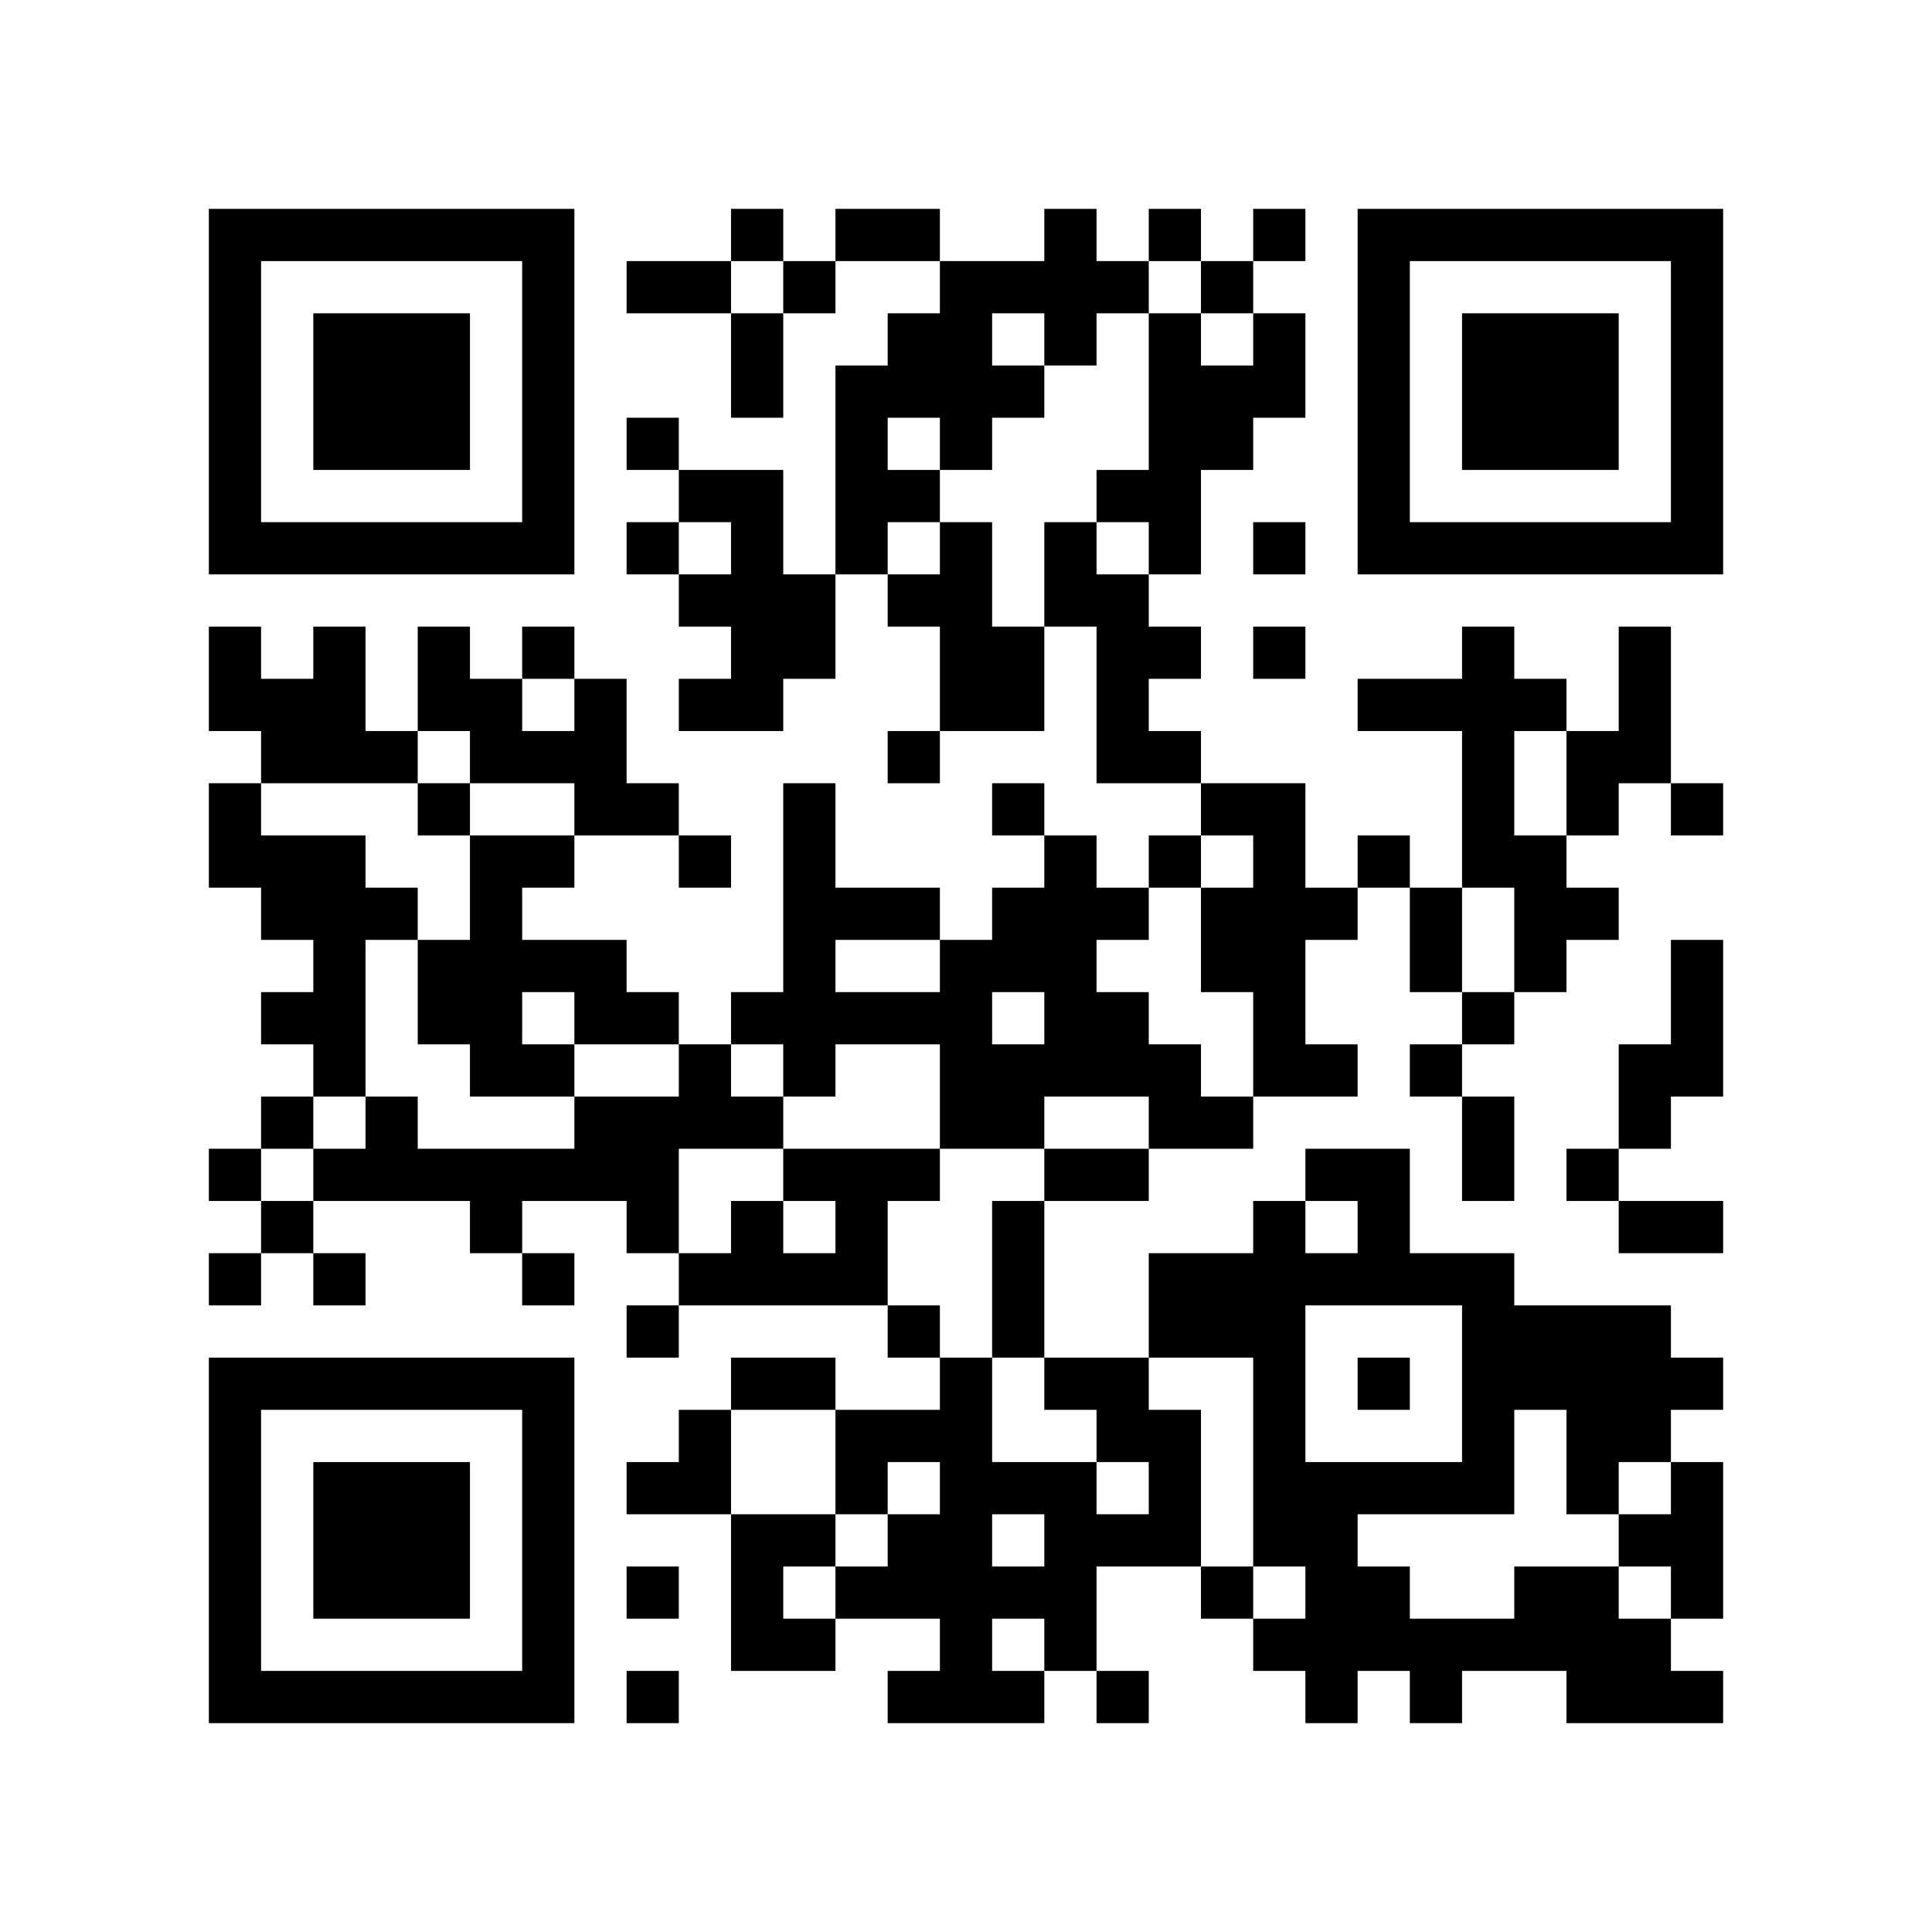
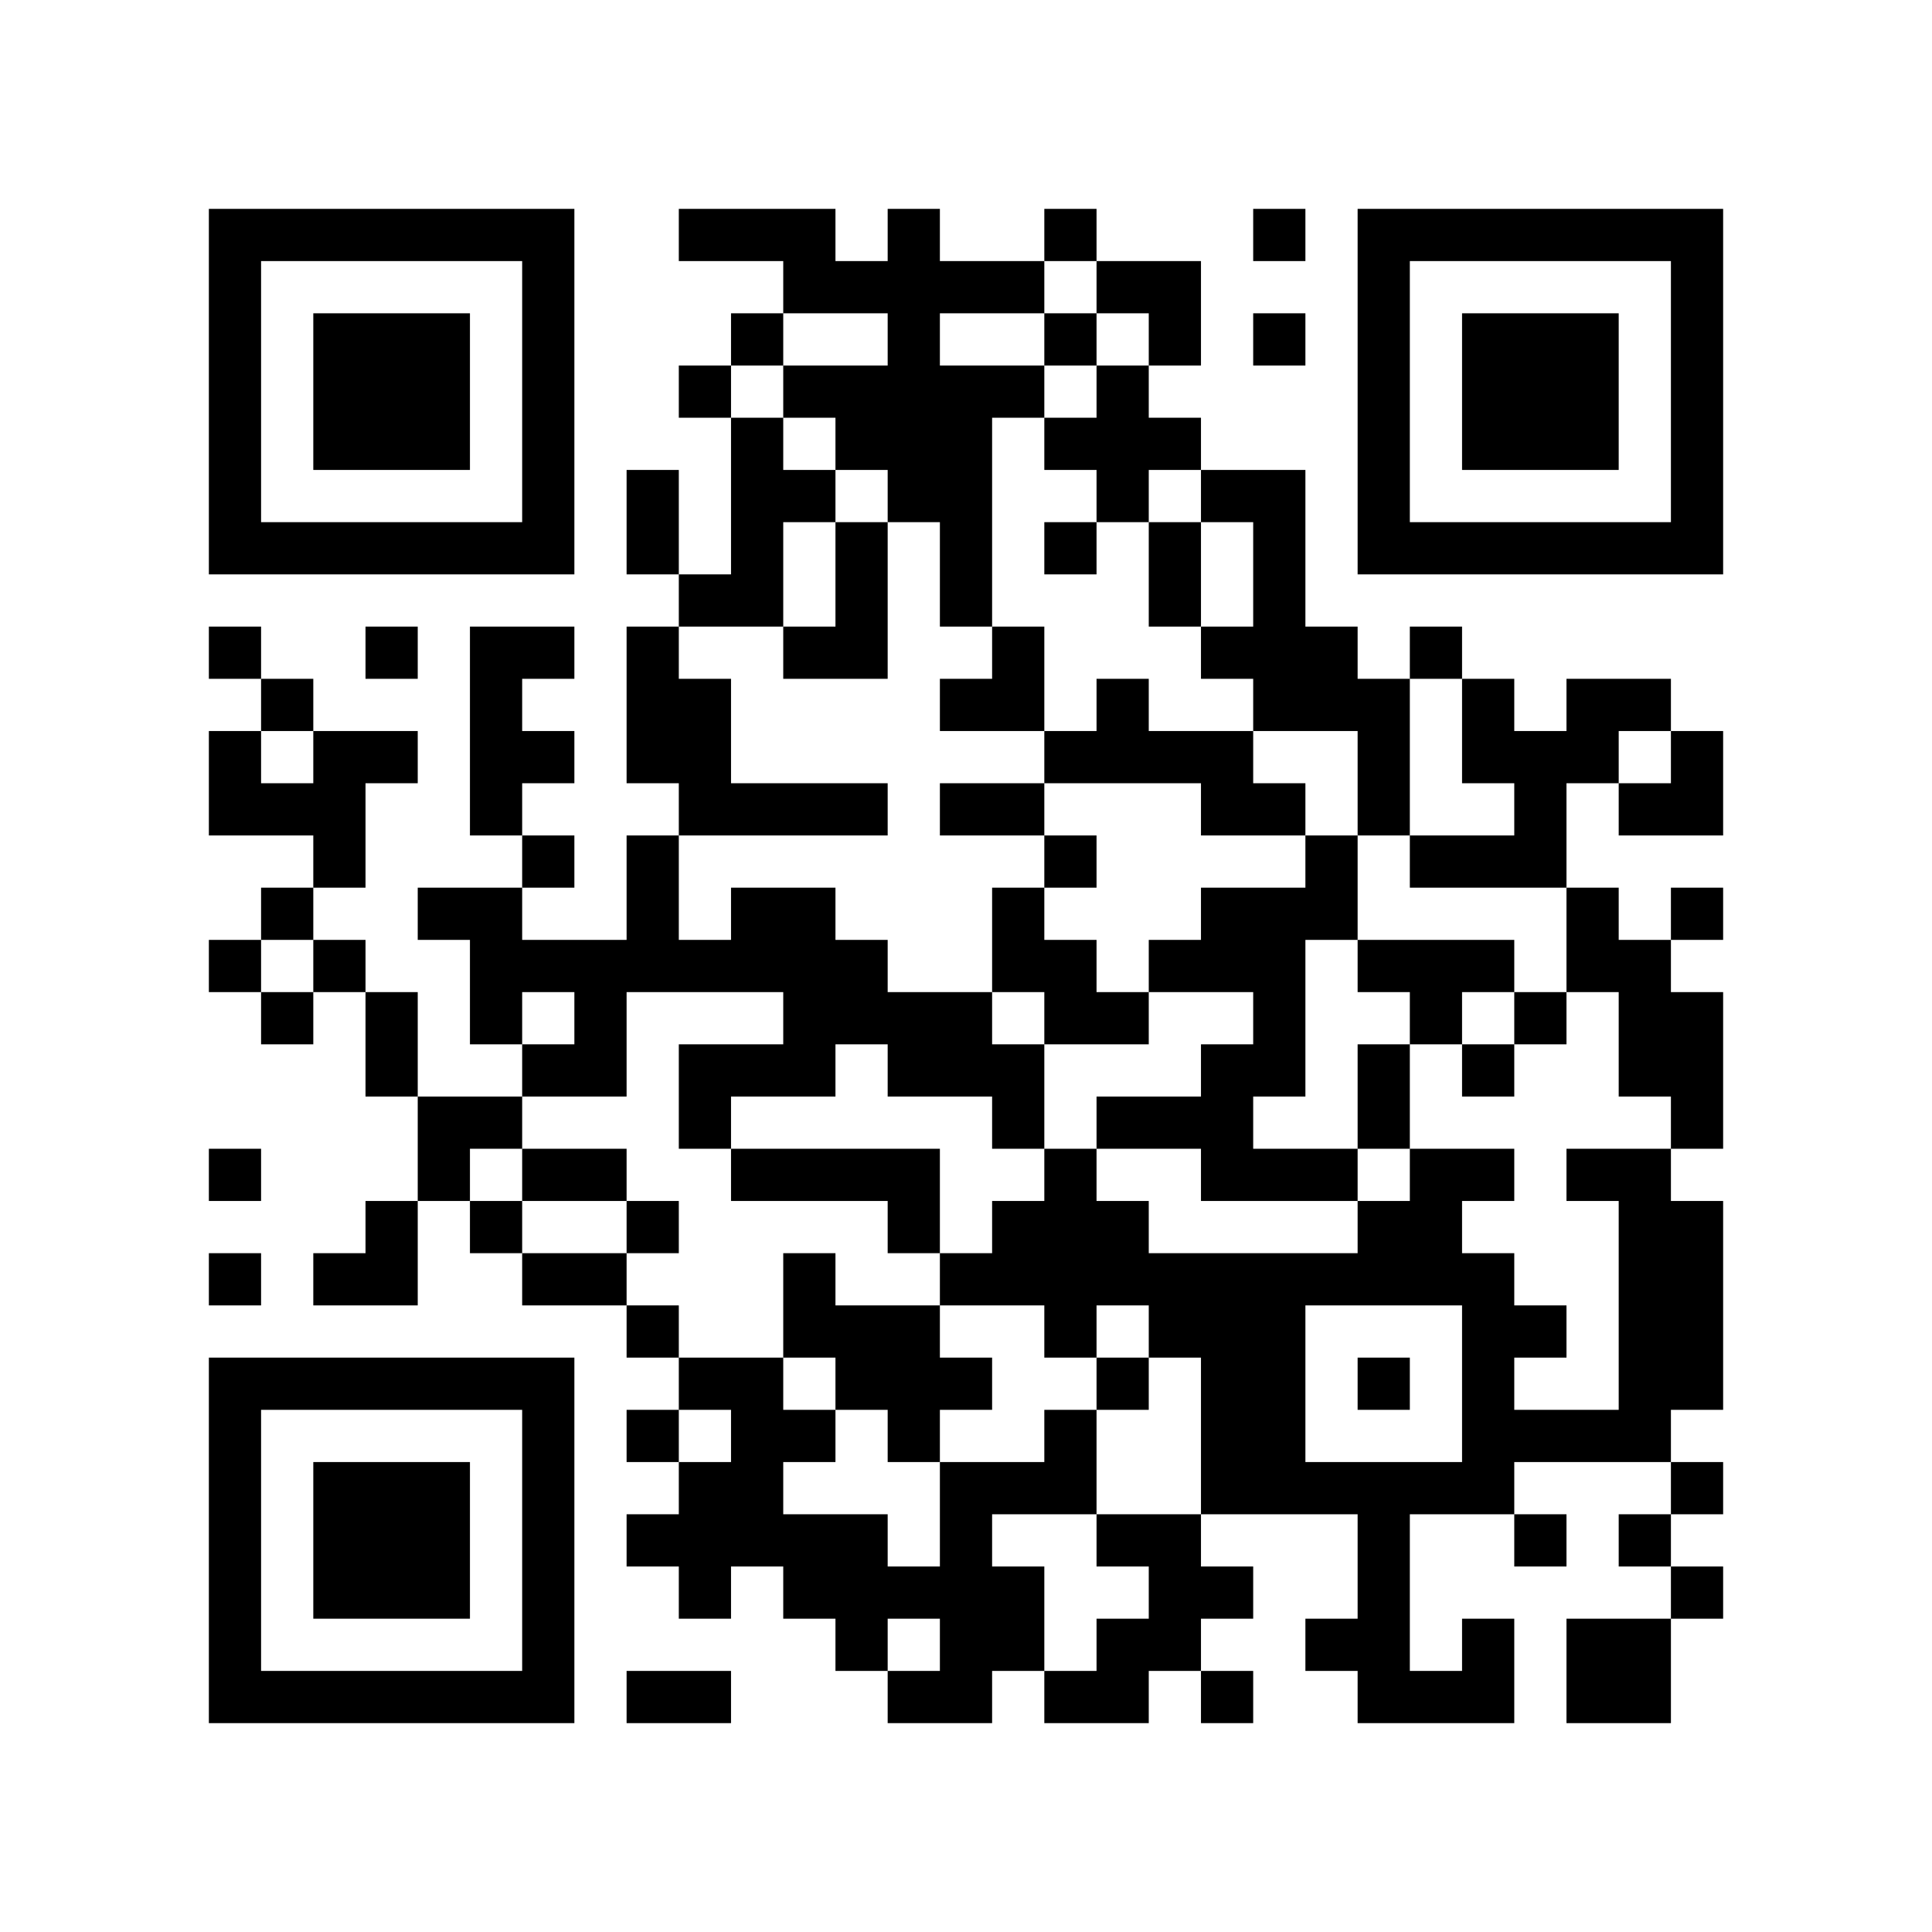
<svg xmlns="http://www.w3.org/2000/svg" width="37mm" height="37mm" version="1.1" viewBox="0 0 37 37">
  <rect fill="white" x="0" y="0" width="100%" height="100%" />
-   <path style="fill:#000000;fill-opacity:1;fill-rule:nonzero;stroke:none" d="M 24 29 L 24 30 L 25 30 L 25 29 z M 10 32 L 10 33 L 11 33 L 11 32 z M 25 32 L 25 33 L 26 33 L 26 32 z M 23 8 L 23 9 L 24 9 L 24 8 z M 26 23 L 26 24 L 27 24 L 27 23 z M 14 11 L 14 12 L 15 12 L 15 11 z M 15 26 L 15 27 L 16 27 L 16 26 z M 18 5 L 18 6 L 19 6 L 19 5 z M 5 32 L 5 33 L 6 33 L 6 32 z M 7 6 L 7 7 L 8 7 L 8 6 z M 20 4 L 20 5 L 21 5 L 21 4 z M 10 27 L 10 28 L 11 28 L 11 27 z M 23 17 L 23 18 L 24 18 L 24 17 z M 21 17 L 21 18 L 22 18 L 22 17 z M 24 18 L 24 19 L 25 19 L 25 18 z M 22 14 L 22 15 L 23 15 L 23 14 z M 26 16 L 26 17 L 27 17 L 27 16 z M 13 13 L 13 14 L 14 14 L 14 13 z M 27 13 L 27 14 L 28 14 L 28 13 z M 12 22 L 12 23 L 13 23 L 13 22 z M 15 19 L 15 20 L 16 20 L 16 19 z M 28 25 L 28 26 L 29 26 L 29 25 z M 18 12 L 18 13 L 19 13 L 19 12 z M 19 17 L 19 18 L 20 18 L 20 17 z M 17 17 L 17 18 L 18 18 L 18 17 z M 6 22 L 6 23 L 7 23 L 7 22 z M 30 27 L 30 28 L 31 28 L 31 27 z M 31 10 L 31 11 L 32 11 L 32 10 z M 5 19 L 5 20 L 6 20 L 6 19 z M 32 5 L 32 6 L 33 6 L 33 5 z M 6 16 L 6 17 L 7 17 L 7 16 z M 7 21 L 7 22 L 8 22 L 8 21 z M 20 11 L 20 12 L 21 12 L 21 11 z M 10 18 L 10 19 L 11 19 L 11 18 z M 11 19 L 11 20 L 12 20 L 12 19 z M 24 25 L 24 26 L 25 26 L 25 25 z M 22 9 L 22 10 L 23 10 L 23 9 z M 27 10 L 27 11 L 28 11 L 28 10 z M 14 13 L 14 14 L 15 14 L 15 13 z M 13 24 L 13 25 L 14 25 L 14 24 z M 14 23 L 14 24 L 15 24 L 15 23 z M 4 9 L 4 10 L 5 10 L 5 9 z M 28 6 L 28 7 L 29 7 L 29 6 z M 5 4 L 5 5 L 6 5 L 6 4 z M 29 7 L 29 8 L 30 8 L 30 7 z M 8 15 L 8 16 L 9 16 L 9 15 z M 32 28 L 32 29 L 33 29 L 33 28 z M 9 14 L 9 15 L 10 15 L 10 14 z M 7 26 L 7 27 L 8 27 L 8 26 z M 10 5 L 10 6 L 11 6 L 11 5 z M 10 31 L 10 32 L 11 32 L 11 31 z M 23 5 L 23 6 L 24 6 L 24 5 z M 18 30 L 18 31 L 19 31 L 19 30 z M 14 30 L 14 31 L 15 31 L 15 30 z M 19 23 L 19 24 L 20 24 L 20 23 z M 4 32 L 4 33 L 5 33 L 5 32 z M 28 13 L 28 14 L 29 14 L 29 13 z M 16 24 L 16 25 L 17 25 L 17 24 z M 29 8 L 29 9 L 30 9 L 30 8 z M 17 29 L 17 30 L 18 30 L 18 29 z M 30 7 L 30 8 L 31 8 L 31 7 z M 31 14 L 31 15 L 32 15 L 32 14 z M 8 28 L 8 29 L 9 29 L 9 28 z M 24 31 L 24 32 L 25 32 L 25 31 z M 10 22 L 10 23 L 11 23 L 11 22 z M 25 30 L 25 31 L 26 31 L 26 30 z M 21 14 L 21 15 L 22 15 L 22 14 z M 22 21 L 22 22 L 23 22 L 23 21 z M 27 24 L 27 25 L 28 25 L 28 24 z M 14 9 L 14 10 L 15 10 L 15 9 z M 19 28 L 19 29 L 20 29 L 20 28 z M 15 12 L 15 13 L 16 13 L 16 12 z M 18 11 L 18 12 L 19 12 L 19 11 z M 16 23 L 16 24 L 17 24 L 17 23 z M 29 17 L 29 18 L 30 18 L 30 17 z M 17 22 L 17 23 L 18 23 L 18 22 z M 6 29 L 6 30 L 7 30 L 7 29 z M 30 14 L 30 15 L 31 15 L 31 14 z M 4 13 L 4 14 L 5 14 L 5 13 z M 7 8 L 7 9 L 8 9 L 8 8 z M 32 8 L 32 9 L 33 9 L 33 8 z M 9 10 L 9 11 L 10 11 L 10 10 z M 20 6 L 20 7 L 21 7 L 21 6 z M 24 12 L 24 13 L 25 13 L 25 12 z M 22 12 L 22 13 L 23 13 L 23 12 z M 20 28 L 20 29 L 21 29 L 21 28 z M 25 17 L 25 18 L 26 18 L 26 17 z M 26 6 L 26 7 L 27 7 L 27 6 z M 15 5 L 15 6 L 16 6 L 16 5 z M 13 21 L 13 22 L 14 22 L 14 21 z M 28 27 L 28 28 L 29 28 L 29 27 z M 18 18 L 18 19 L 19 19 L 19 18 z M 14 26 L 14 27 L 15 27 L 15 26 z M 29 26 L 29 27 L 30 27 L 30 26 z M 6 20 L 6 21 L 7 21 L 7 20 z M 30 25 L 30 26 L 31 26 L 31 25 z M 4 4 L 4 5 L 5 5 L 5 4 z M 7 17 L 7 18 L 8 18 L 8 17 z M 5 17 L 5 18 L 6 18 L 6 17 z M 8 18 L 8 19 L 9 19 L 9 18 z M 32 7 L 32 8 L 33 8 L 33 7 z M 6 14 L 6 15 L 7 15 L 7 14 z M 9 19 L 9 20 L 10 20 L 10 19 z M 10 16 L 10 17 L 11 17 L 11 16 z M 23 24 L 23 25 L 24 25 L 24 24 z M 11 13 L 11 14 L 12 14 L 12 13 z M 24 27 L 24 28 L 25 28 L 25 27 z M 22 7 L 22 8 L 23 8 L 23 7 z M 26 9 L 26 10 L 27 10 L 27 9 z M 27 4 L 27 5 L 28 5 L 28 4 z M 18 21 L 18 22 L 19 22 L 19 21 z M 14 21 L 14 22 L 15 22 L 15 21 z M 19 24 L 19 25 L 20 25 L 20 24 z M 30 32 L 30 33 L 31 33 L 31 32 z M 28 8 L 28 9 L 29 9 L 29 8 z M 31 21 L 31 22 L 32 22 L 32 21 z M 5 10 L 5 11 L 6 11 L 6 10 z M 32 30 L 32 31 L 33 31 L 33 30 z M 30 10 L 30 11 L 31 11 L 31 10 z M 7 28 L 7 29 L 8 29 L 8 28 z M 9 22 L 9 23 L 10 23 L 10 22 z M 20 26 L 20 27 L 21 27 L 21 26 z M 10 29 L 10 30 L 11 30 L 11 29 z M 23 7 L 23 8 L 24 8 L 24 7 z M 21 27 L 21 28 L 22 28 L 22 27 z M 22 24 L 22 25 L 23 25 L 23 24 z M 18 28 L 18 29 L 19 29 L 19 28 z M 28 15 L 28 16 L 29 16 L 29 15 z M 18 6 L 18 7 L 19 7 L 19 6 z M 31 26 L 31 27 L 32 27 L 32 26 z M 17 27 L 17 28 L 18 28 L 18 27 z M 6 32 L 6 33 L 7 33 L 7 32 z M 8 30 L 8 31 L 9 31 L 9 30 z M 32 19 L 32 20 L 33 20 L 33 19 z M 20 17 L 20 18 L 21 18 L 21 17 z M 10 20 L 10 21 L 11 21 L 11 20 z M 25 28 L 25 29 L 26 29 L 26 28 z M 21 12 L 21 13 L 22 13 L 22 12 z M 24 7 L 24 8 L 25 8 L 25 7 z M 26 13 L 26 14 L 27 14 L 27 13 z M 14 7 L 14 8 L 15 8 L 15 7 z M 19 30 L 19 31 L 20 31 L 20 30 z M 28 22 L 28 23 L 29 23 L 29 22 z M 16 17 L 16 18 L 17 18 L 17 17 z M 4 15 L 4 16 L 5 16 L 5 15 z M 7 10 L 7 11 L 8 11 L 8 10 z M 5 14 L 5 15 L 6 15 L 6 14 z M 32 10 L 32 11 L 33 11 L 33 10 z M 23 21 L 23 22 L 24 22 L 24 21 z M 21 5 L 21 6 L 22 6 L 22 5 z M 11 22 L 11 23 L 12 23 L 12 22 z M 22 10 L 22 11 L 23 11 L 23 10 z M 20 30 L 20 31 L 21 31 L 21 30 z M 26 4 L 26 5 L 27 5 L 27 4 z M 13 27 L 13 28 L 14 28 L 14 27 z M 16 8 L 16 9 L 17 9 L 17 8 z M 14 24 L 14 25 L 15 25 L 15 24 z M 19 13 L 19 14 L 20 14 L 20 13 z M 15 29 L 15 30 L 16 30 L 16 29 z M 4 6 L 4 7 L 5 7 L 5 6 z M 8 12 L 8 13 L 9 13 L 9 12 z M 6 12 L 6 13 L 7 13 L 7 12 z M 9 17 L 9 18 L 10 18 L 10 17 z M 10 6 L 10 7 L 11 7 L 11 6 z M 8 26 L 8 27 L 9 27 L 9 26 z M 11 15 L 11 16 L 12 16 L 12 15 z M 25 24 L 25 25 L 26 25 L 26 24 z M 21 32 L 21 33 L 22 33 L 22 32 z M 26 31 L 26 32 L 27 32 L 27 31 z M 13 28 L 13 29 L 14 29 L 14 28 z M 18 27 L 18 28 L 19 28 L 19 27 z M 16 7 L 16 8 L 17 8 L 17 7 z M 17 6 L 17 7 L 18 7 L 18 6 z M 30 30 L 30 31 L 31 31 L 31 30 z M 4 29 L 4 30 L 5 30 L 5 29 z M 28 10 L 28 11 L 29 11 L 29 10 z M 31 23 L 31 24 L 32 24 L 32 23 z M 17 32 L 17 33 L 18 33 L 18 32 z M 6 7 L 6 8 L 7 8 L 7 7 z M 30 8 L 30 9 L 31 9 L 31 8 z M 7 30 L 7 31 L 8 31 L 8 30 z M 31 13 L 31 14 L 32 14 L 32 13 z M 10 9 L 10 10 L 11 10 L 11 9 z M 9 20 L 9 21 L 10 21 L 10 20 z M 24 28 L 24 29 L 25 29 L 25 28 z M 26 22 L 26 23 L 27 23 L 27 22 z M 24 10 L 24 11 L 25 11 L 25 10 z M 27 31 L 27 32 L 28 32 L 28 31 z M 12 8 L 12 9 L 13 9 L 13 8 z M 13 5 L 13 6 L 14 6 L 14 5 z M 14 10 L 14 11 L 15 11 L 15 10 z M 17 25 L 17 26 L 18 26 L 18 25 z M 32 23 L 32 24 L 33 24 L 33 23 z M 6 30 L 6 31 L 7 31 L 7 30 z M 7 7 L 7 8 L 8 8 L 8 7 z M 8 8 L 8 9 L 9 9 L 9 8 z M 20 19 L 20 20 L 21 20 L 21 19 z M 10 26 L 10 27 L 11 27 L 11 26 z M 24 17 L 24 18 L 25 18 L 25 17 z M 27 20 L 27 21 L 28 21 L 28 20 z M 12 15 L 12 16 L 13 16 L 13 15 z M 27 18 L 27 19 L 28 19 L 28 18 z M 12 21 L 12 22 L 13 22 L 13 21 z M 15 16 L 15 17 L 16 17 L 16 16 z M 4 27 L 4 28 L 5 28 L 5 27 z M 28 24 L 28 25 L 29 25 L 29 24 z M 16 19 L 16 20 L 17 20 L 17 19 z M 5 26 L 5 27 L 6 27 L 6 26 z M 30 26 L 30 27 L 31 27 L 31 26 z M 8 7 L 8 8 L 9 8 L 9 7 z M 32 4 L 32 5 L 33 5 L 33 4 z M 6 19 L 6 20 L 7 20 L 7 19 z M 20 10 L 20 11 L 21 11 L 21 10 z M 21 11 L 21 12 L 22 12 L 22 11 z M 24 24 L 24 25 L 25 25 L 25 24 z M 22 8 L 22 9 L 23 9 L 23 8 z M 21 29 L 21 30 L 22 30 L 22 29 z M 26 10 L 26 11 L 27 11 L 27 10 z M 14 12 L 14 13 L 15 13 L 15 12 z M 12 28 L 12 29 L 13 29 L 13 28 z M 28 31 L 28 32 L 29 32 L 29 31 z M 16 10 L 16 11 L 17 11 L 17 10 z M 29 30 L 29 31 L 30 31 L 30 30 z M 19 15 L 19 16 L 20 16 L 20 15 z M 17 11 L 17 12 L 18 12 L 18 11 z M 15 31 L 15 32 L 16 32 L 16 31 z M 4 8 L 4 9 L 5 9 L 5 8 z M 31 32 L 31 33 L 32 33 L 32 32 z M 6 10 L 6 11 L 7 11 L 7 10 z M 10 4 L 10 5 L 11 5 L 11 4 z M 24 23 L 24 24 L 25 24 L 25 23 z M 10 30 L 10 31 L 11 31 L 11 30 z M 25 22 L 25 23 L 26 23 L 26 22 z M 21 22 L 21 23 L 22 23 L 22 22 z M 22 29 L 22 30 L 23 30 L 23 29 z M 27 32 L 27 33 L 28 33 L 28 32 z M 19 20 L 19 21 L 20 21 L 20 20 z M 17 4 L 17 5 L 18 5 L 18 4 z M 15 20 L 15 21 L 16 21 L 16 20 z M 30 28 L 30 29 L 31 29 L 31 28 z M 4 31 L 4 32 L 5 32 L 5 31 z M 28 12 L 28 13 L 29 13 L 29 12 z M 31 25 L 31 26 L 32 26 L 32 25 z M 17 30 L 17 31 L 18 31 L 18 30 z M 32 26 L 32 27 L 33 27 L 33 26 z M 30 6 L 30 7 L 31 7 L 31 6 z M 7 32 L 7 33 L 8 33 L 8 32 z M 25 31 L 25 32 L 26 32 L 26 31 z M 24 4 L 24 5 L 25 5 L 25 4 z M 22 20 L 22 21 L 23 21 L 23 20 z M 12 10 L 12 11 L 13 11 L 13 10 z M 13 11 L 13 12 L 14 12 L 14 11 z M 18 32 L 18 33 L 19 33 L 19 32 z M 4 22 L 4 23 L 5 23 L 5 22 z M 28 19 L 28 20 L 29 20 L 29 19 z M 18 10 L 18 11 L 19 11 L 19 10 z M 16 22 L 16 23 L 17 23 L 17 22 z M 5 23 L 5 24 L 6 24 L 6 23 z M 29 18 L 29 19 L 30 19 L 30 18 z M 6 28 L 6 29 L 7 29 L 7 28 z M 30 17 L 30 18 L 31 18 L 31 17 z M 4 12 L 4 13 L 5 13 L 5 12 z M 31 4 L 31 5 L 32 5 L 32 4 z M 8 10 L 8 11 L 9 11 L 9 10 z M 32 15 L 32 16 L 33 16 L 33 15 z M 20 5 L 20 6 L 21 6 L 21 5 z M 10 24 L 10 25 L 11 25 L 11 24 z M 11 21 L 11 22 L 12 22 L 12 21 z M 24 19 L 24 20 L 25 20 L 25 19 z M 14 19 L 14 20 L 15 20 L 15 19 z M 12 23 L 12 24 L 13 24 L 13 23 z M 15 18 L 15 19 L 16 19 L 16 18 z M 28 26 L 28 27 L 29 27 L 29 26 z M 18 13 L 18 14 L 19 14 L 19 13 z M 7 14 L 7 15 L 8 15 L 8 14 z M 31 29 L 31 30 L 32 30 L 32 29 z M 32 6 L 32 7 L 33 7 L 33 6 z M 6 17 L 6 18 L 7 18 L 7 17 z M 9 4 L 9 5 L 10 5 L 10 4 z M 23 25 L 23 26 L 24 26 L 24 25 z M 21 9 L 21 10 L 22 10 L 22 9 z M 11 18 L 11 19 L 12 19 L 12 18 z M 24 26 L 24 27 L 25 27 L 25 26 z M 22 6 L 22 7 L 23 7 L 23 6 z M 26 8 L 26 9 L 27 9 L 27 8 z M 12 30 L 12 31 L 13 31 L 13 30 z M 15 11 L 15 12 L 16 12 L 16 11 z M 18 20 L 18 21 L 19 21 L 19 20 z M 16 4 L 16 5 L 17 5 L 17 4 z M 19 25 L 19 26 L 20 26 L 20 25 z M 17 9 L 17 10 L 18 10 L 18 9 z M 4 10 L 4 11 L 5 11 L 5 10 z M 28 7 L 28 8 L 29 8 L 29 7 z M 29 6 L 29 7 L 30 7 L 30 6 z M 32 29 L 32 30 L 33 30 L 33 29 z M 6 8 L 6 9 L 7 9 L 7 8 z M 9 13 L 9 14 L 10 14 L 10 13 z M 7 29 L 7 30 L 8 30 L 8 29 z M 10 10 L 10 11 L 11 11 L 11 10 z M 8 22 L 8 23 L 9 23 L 9 22 z M 23 30 L 23 31 L 24 31 L 24 30 z M 9 23 L 9 24 L 10 24 L 10 23 z M 10 28 L 10 29 L 11 29 L 11 28 z M 25 20 L 25 21 L 26 21 L 26 20 z M 21 20 L 21 21 L 22 21 L 22 20 z M 22 27 L 22 28 L 23 28 L 23 27 z M 12 5 L 12 6 L 13 6 L 13 5 z M 18 31 L 18 32 L 19 32 L 19 31 z M 14 31 L 14 32 L 15 32 L 15 31 z M 15 22 L 15 23 L 16 23 L 16 22 z M 28 14 L 28 15 L 29 15 L 29 14 z M 31 27 L 31 28 L 32 28 L 32 27 z M 32 20 L 32 21 L 33 21 L 33 20 z M 30 4 L 30 5 L 31 5 L 31 4 z M 8 29 L 8 30 L 9 30 L 9 29 z M 32 18 L 32 19 L 33 19 L 33 18 z M 9 32 L 9 33 L 10 33 L 10 32 z M 20 16 L 20 17 L 21 17 L 21 16 z M 25 29 L 25 30 L 26 30 L 26 29 z M 21 13 L 21 14 L 22 14 L 22 13 z M 26 26 L 26 27 L 27 27 L 27 26 z M 24 6 L 24 7 L 25 7 L 25 6 z M 13 9 L 13 10 L 14 10 L 14 9 z M 27 17 L 27 18 L 28 18 L 28 17 z M 14 6 L 14 7 L 15 7 L 15 6 z M 15 15 L 15 16 L 16 16 L 16 15 z M 4 24 L 4 25 L 5 25 L 5 24 z M 28 21 L 28 22 L 29 22 L 29 21 z M 18 8 L 18 9 L 19 9 L 19 8 z M 5 21 L 5 22 L 6 22 L 6 21 z M 29 16 L 29 17 L 30 17 L 30 16 z M 19 5 L 19 6 L 20 6 L 20 5 z M 6 26 L 6 27 L 7 27 L 7 26 z M 30 15 L 30 16 L 31 16 L 31 15 z M 8 4 L 8 5 L 9 5 L 9 4 z M 32 9 L 32 10 L 33 10 L 33 9 z M 10 14 L 10 15 L 11 15 L 11 14 z M 23 18 L 23 19 L 24 19 L 24 18 z M 20 29 L 20 30 L 21 30 L 21 29 z M 12 19 L 12 20 L 13 20 L 13 19 z M 26 7 L 26 8 L 27 8 L 27 7 z M 12 25 L 12 26 L 13 26 L 13 25 z M 13 20 L 13 21 L 14 21 L 14 20 z M 28 28 L 28 29 L 29 29 L 29 28 z M 18 19 L 18 20 L 19 20 L 19 19 z M 29 25 L 29 26 L 30 26 L 30 25 z M 19 18 L 19 19 L 20 19 L 20 18 z M 17 14 L 17 15 L 18 15 L 18 14 z M 30 22 L 30 23 L 31 23 L 31 22 z M 4 5 L 4 6 L 5 6 L 5 5 z M 31 31 L 31 32 L 32 32 L 32 31 z M 5 16 L 5 17 L 6 17 L 6 16 z M 8 19 L 8 20 L 9 20 L 9 19 z M 32 32 L 32 33 L 33 33 L 33 32 z M 9 18 L 9 19 L 10 19 L 10 18 z M 7 22 L 7 23 L 8 23 L 8 22 z M 24 20 L 24 21 L 25 21 L 25 20 z M 22 4 L 22 5 L 23 5 L 23 4 z M 20 20 L 20 21 L 21 21 L 21 20 z M 26 30 L 26 31 L 27 31 L 27 30 z M 12 32 L 12 33 L 13 33 L 13 32 z M 18 26 L 18 27 L 19 27 L 19 26 z M 17 7 L 17 8 L 18 8 L 18 7 z M 4 28 L 4 29 L 5 29 L 5 28 z M 16 28 L 16 29 L 17 29 L 17 28 z M 31 20 L 31 21 L 32 21 L 32 20 z M 29 4 L 29 5 L 30 5 L 30 4 z M 6 6 L 6 7 L 7 7 L 7 6 z M 10 8 L 10 9 L 11 9 L 11 8 z M 8 32 L 8 33 L 9 33 L 9 32 z M 21 26 L 21 27 L 22 27 L 22 26 z M 22 25 L 22 26 L 23 26 L 23 25 z M 27 28 L 27 29 L 28 29 L 28 28 z M 18 29 L 18 30 L 19 30 L 19 29 z M 14 29 L 14 30 L 15 30 L 15 29 z M 19 32 L 19 33 L 20 33 L 20 32 z M 15 24 L 15 25 L 16 25 L 16 24 z M 28 16 L 28 17 L 29 17 L 29 16 z M 18 7 L 18 8 L 19 8 L 19 7 z M 16 27 L 16 28 L 17 28 L 17 27 z M 29 13 L 29 14 L 30 14 L 30 13 z M 7 4 L 7 5 L 8 5 L 8 4 z M 20 18 L 20 19 L 21 19 L 21 18 z M 23 15 L 23 16 L 24 16 L 24 15 z M 21 19 L 21 20 L 22 20 L 22 19 z M 26 24 L 26 25 L 27 25 L 27 24 z M 24 16 L 24 17 L 25 17 L 25 16 z M 22 16 L 22 17 L 23 17 L 23 16 z M 14 4 L 14 5 L 15 5 L 15 4 z M 15 17 L 15 18 L 16 18 L 16 17 z M 4 26 L 4 27 L 5 27 L 5 26 z M 19 7 L 19 8 L 20 8 L 20 7 z M 17 19 L 17 20 L 18 20 L 18 19 z M 6 24 L 6 25 L 7 25 L 7 24 z M 4 16 L 4 17 L 5 17 L 5 16 z M 5 13 L 5 14 L 6 14 L 6 13 z M 8 6 L 8 7 L 9 7 L 9 6 z M 6 18 L 6 19 L 7 19 L 7 18 z M 10 12 L 10 13 L 11 13 L 11 12 z M 24 15 L 24 16 L 25 16 L 25 15 z M 20 31 L 20 32 L 21 32 L 21 31 z M 26 5 L 26 6 L 27 6 L 27 5 z M 13 16 L 13 17 L 14 17 L 14 16 z M 16 9 L 16 10 L 17 10 L 17 9 z M 29 31 L 29 32 L 30 32 L 30 31 z M 19 12 L 19 13 L 20 13 L 20 12 z M 4 7 L 4 8 L 5 8 L 5 7 z M 28 4 L 28 5 L 29 5 L 29 4 z M 8 13 L 8 14 L 9 14 L 9 13 z M 6 13 L 6 14 L 7 14 L 7 13 z M 9 16 L 9 17 L 10 17 L 10 16 z M 10 7 L 10 8 L 11 8 L 11 7 z M 11 14 L 11 15 L 12 15 L 12 14 z M 9 26 L 9 27 L 10 27 L 10 26 z M 20 22 L 20 23 L 21 23 L 21 22 z M 26 28 L 26 29 L 27 29 L 27 28 z M 22 28 L 22 29 L 23 29 L 23 28 z M 19 21 L 19 22 L 20 22 L 20 21 z M 30 31 L 30 32 L 31 32 L 31 31 z M 4 30 L 4 31 L 5 31 L 5 30 z M 16 30 L 16 31 L 17 31 L 17 30 z M 29 10 L 29 11 L 30 11 L 30 10 z M 6 4 L 6 5 L 7 5 L 7 4 z M 31 12 L 31 13 L 32 13 L 32 12 z" id="qr-path" />
+   <path style="fill:#000000;fill-opacity:1;fill-rule:nonzero;stroke:none" d="M 10 32 L 10 33 L 11 33 L 11 32 z M 21 24 L 21 25 L 22 25 L 22 24 z M 26 23 L 26 24 L 27 24 L 27 23 z M 24 11 L 24 12 L 25 12 L 25 11 z M 12 9 L 12 10 L 13 10 L 13 9 z M 13 4 L 13 5 L 14 5 L 14 4 z M 14 11 L 14 12 L 15 12 L 15 11 z M 28 18 L 28 19 L 29 19 L 29 18 z M 18 5 L 18 6 L 19 6 L 19 5 z M 5 32 L 5 33 L 6 33 L 6 32 z M 29 19 L 29 20 L 30 20 L 30 19 z M 7 6 L 7 7 L 8 7 L 8 6 z M 32 14 L 32 15 L 33 15 L 33 14 z M 20 4 L 20 5 L 21 5 L 21 4 z M 10 27 L 10 28 L 11 28 L 11 27 z M 23 17 L 23 18 L 24 18 L 24 17 z M 24 18 L 24 19 L 25 19 L 25 18 z M 22 14 L 22 15 L 23 15 L 23 14 z M 27 23 L 27 24 L 28 24 L 28 23 z M 12 16 L 12 17 L 13 17 L 13 16 z M 13 13 L 13 14 L 14 14 L 14 13 z M 14 18 L 14 19 L 15 19 L 15 18 z M 15 19 L 15 20 L 16 20 L 16 19 z M 28 25 L 28 26 L 29 26 L 29 25 z M 16 12 L 16 13 L 17 13 L 17 12 z M 19 17 L 19 18 L 20 18 L 20 17 z M 30 27 L 30 28 L 31 28 L 31 27 z M 4 18 L 4 19 L 5 19 L 5 18 z M 31 10 L 31 11 L 32 11 L 32 10 z M 5 19 L 5 20 L 6 20 L 6 19 z M 32 5 L 32 6 L 33 6 L 33 5 z M 6 16 L 6 17 L 7 17 L 7 16 z M 10 18 L 10 19 L 11 19 L 11 18 z M 23 22 L 23 23 L 24 23 L 24 22 z M 11 19 L 11 20 L 12 20 L 12 19 z M 24 25 L 24 26 L 25 26 L 25 25 z M 25 12 L 25 13 L 26 13 L 26 12 z M 27 10 L 27 11 L 28 11 L 28 10 z M 12 29 L 12 30 L 13 30 L 13 29 z M 28 32 L 28 33 L 29 33 L 29 32 z M 16 11 L 16 12 L 17 12 L 17 11 z M 29 29 L 29 30 L 30 30 L 30 29 z M 15 30 L 15 31 L 16 31 L 16 30 z M 4 9 L 4 10 L 5 10 L 5 9 z M 28 6 L 28 7 L 29 7 L 29 6 z M 5 4 L 5 5 L 6 5 L 6 4 z M 29 7 L 29 8 L 30 8 L 30 7 z M 32 28 L 32 29 L 33 29 L 33 28 z M 9 14 L 9 15 L 10 15 L 10 14 z M 7 26 L 7 27 L 8 27 L 8 26 z M 10 5 L 10 6 L 11 6 L 11 5 z M 8 21 L 8 22 L 9 22 L 9 21 z M 20 24 L 20 25 L 21 25 L 21 24 z M 10 31 L 10 32 L 11 32 L 11 31 z M 21 21 L 21 22 L 22 22 L 22 21 z M 18 30 L 18 31 L 19 31 L 19 30 z M 19 23 L 19 24 L 20 24 L 20 23 z M 4 32 L 4 33 L 5 33 L 5 32 z M 28 13 L 28 14 L 29 14 L 29 13 z M 31 24 L 31 25 L 32 25 L 32 24 z M 29 8 L 29 9 L 30 9 L 30 8 z M 30 7 L 30 8 L 31 8 L 31 7 z M 8 28 L 8 29 L 9 29 L 9 28 z M 32 17 L 32 18 L 33 18 L 33 17 z M 10 22 L 10 23 L 11 23 L 11 22 z M 21 14 L 21 15 L 22 15 L 22 14 z M 26 21 L 26 22 L 27 22 L 27 21 z M 22 21 L 22 22 L 23 22 L 23 21 z M 27 24 L 27 25 L 28 25 L 28 24 z M 26 15 L 26 16 L 27 16 L 27 15 z M 14 9 L 14 10 L 15 10 L 15 9 z M 19 28 L 19 29 L 20 29 L 20 28 z M 15 12 L 15 13 L 16 13 L 16 12 z M 28 20 L 28 21 L 29 21 L 29 20 z M 18 11 L 18 12 L 19 12 L 19 11 z M 17 22 L 17 23 L 18 23 L 18 22 z M 6 29 L 6 30 L 7 30 L 7 29 z M 30 14 L 30 15 L 31 15 L 31 14 z M 7 8 L 7 9 L 8 9 L 8 8 z M 32 8 L 32 9 L 33 9 L 33 8 z M 9 10 L 9 11 L 10 11 L 10 10 z M 20 6 L 20 7 L 21 7 L 21 6 z M 21 7 L 21 8 L 22 8 L 22 7 z M 11 20 L 11 21 L 12 21 L 12 20 z M 24 12 L 24 13 L 25 13 L 25 12 z M 20 28 L 20 29 L 21 29 L 21 28 z M 25 17 L 25 18 L 26 18 L 26 17 z M 12 18 L 12 19 L 13 19 L 13 18 z M 26 6 L 26 7 L 27 7 L 27 6 z M 15 5 L 15 6 L 16 6 L 16 5 z M 13 21 L 13 22 L 14 22 L 14 21 z M 28 27 L 28 28 L 29 28 L 29 27 z M 14 26 L 14 27 L 15 27 L 15 26 z M 4 4 L 4 5 L 5 5 L 5 4 z M 5 17 L 5 18 L 6 18 L 6 17 z M 32 7 L 32 8 L 33 8 L 33 7 z M 6 14 L 6 15 L 7 15 L 7 14 z M 9 19 L 9 20 L 10 20 L 10 19 z M 7 23 L 7 24 L 8 24 L 8 23 z M 10 16 L 10 17 L 11 17 L 11 16 z M 23 24 L 23 25 L 24 25 L 24 24 z M 21 8 L 21 9 L 22 9 L 22 8 z M 24 27 L 24 28 L 25 28 L 25 27 z M 26 9 L 26 10 L 27 10 L 27 9 z M 27 4 L 27 5 L 28 5 L 28 4 z M 13 30 L 13 31 L 14 31 L 14 30 z M 16 5 L 16 6 L 17 6 L 17 5 z M 19 24 L 19 25 L 20 25 L 20 24 z M 17 8 L 17 9 L 18 9 L 18 8 z M 30 32 L 30 33 L 31 33 L 31 32 z M 28 8 L 28 9 L 29 9 L 29 8 z M 5 10 L 5 11 L 6 11 L 6 10 z M 32 30 L 32 31 L 33 31 L 33 30 z M 30 10 L 30 11 L 31 11 L 31 10 z M 9 12 L 9 13 L 10 13 L 10 12 z M 7 28 L 7 29 L 8 29 L 8 28 z M 10 29 L 10 30 L 11 30 L 11 29 z M 26 32 L 26 33 L 27 33 L 27 32 z M 22 24 L 22 25 L 23 25 L 23 24 z M 13 7 L 13 8 L 14 8 L 14 7 z M 18 28 L 18 29 L 19 29 L 19 28 z M 14 28 L 14 29 L 15 29 L 15 28 z M 15 25 L 15 26 L 16 26 L 16 25 z M 16 26 L 16 27 L 17 27 L 17 26 z M 31 26 L 31 27 L 32 27 L 32 26 z M 29 14 L 29 15 L 30 15 L 30 14 z M 17 27 L 17 28 L 18 28 L 18 27 z M 32 21 L 32 22 L 33 22 L 33 21 z M 6 32 L 6 33 L 7 33 L 7 32 z M 8 30 L 8 31 L 9 31 L 9 30 z M 32 19 L 32 20 L 33 20 L 33 19 z M 10 20 L 10 21 L 11 21 L 11 20 z M 25 28 L 25 29 L 26 29 L 26 28 z M 23 12 L 23 13 L 24 13 L 24 12 z M 12 13 L 12 14 L 13 14 L 13 13 z M 26 13 L 26 14 L 27 14 L 27 13 z M 27 16 L 27 17 L 28 17 L 28 16 z M 19 30 L 19 31 L 20 31 L 20 30 z M 28 22 L 28 23 L 29 23 L 29 22 z M 18 9 L 18 10 L 19 10 L 19 9 z M 17 20 L 17 21 L 18 21 L 18 20 z M 4 15 L 4 16 L 5 16 L 5 15 z M 7 10 L 7 11 L 8 11 L 8 10 z M 32 10 L 32 11 L 33 11 L 33 10 z M 20 8 L 20 9 L 21 9 L 21 8 z M 23 21 L 23 22 L 24 22 L 24 21 z M 21 5 L 21 6 L 22 6 L 22 5 z M 11 22 L 11 23 L 12 23 L 12 22 z M 22 10 L 22 11 L 23 11 L 23 10 z M 21 31 L 21 32 L 22 32 L 22 31 z M 26 4 L 26 5 L 27 5 L 27 4 z M 15 7 L 15 8 L 16 8 L 16 7 z M 16 8 L 16 9 L 17 9 L 17 8 z M 19 13 L 19 14 L 20 14 L 20 13 z M 15 29 L 15 30 L 16 30 L 16 29 z M 4 6 L 4 7 L 5 7 L 5 6 z M 7 19 L 7 20 L 8 20 L 8 19 z M 9 17 L 9 18 L 10 18 L 10 17 z M 10 6 L 10 7 L 11 7 L 11 6 z M 8 26 L 8 27 L 9 27 L 9 26 z M 23 26 L 23 27 L 24 27 L 24 26 z M 22 5 L 22 6 L 23 6 L 23 5 z M 25 24 L 25 25 L 26 25 L 26 24 z M 21 32 L 21 33 L 22 33 L 22 32 z M 26 31 L 26 32 L 27 32 L 27 31 z M 22 31 L 22 32 L 23 32 L 23 31 z M 13 28 L 13 29 L 14 29 L 14 28 z M 16 7 L 16 8 L 17 8 L 17 7 z M 17 6 L 17 7 L 18 7 L 18 6 z M 4 29 L 4 30 L 5 30 L 5 29 z M 28 10 L 28 11 L 29 11 L 29 10 z M 16 29 L 16 30 L 17 30 L 17 29 z M 31 23 L 31 24 L 32 24 L 32 23 z M 17 32 L 17 33 L 18 33 L 18 32 z M 32 24 L 32 25 L 33 25 L 33 24 z M 6 7 L 6 8 L 7 8 L 7 7 z M 30 8 L 30 9 L 31 9 L 31 8 z M 7 30 L 7 31 L 8 31 L 8 30 z M 31 13 L 31 14 L 32 14 L 32 13 z M 10 9 L 10 10 L 11 10 L 11 9 z M 24 28 L 24 29 L 25 29 L 25 28 z M 23 9 L 23 10 L 24 10 L 24 9 z M 24 10 L 24 11 L 25 11 L 25 10 z M 14 10 L 14 11 L 15 11 L 15 10 z M 15 27 L 15 28 L 16 28 L 16 27 z M 17 25 L 17 26 L 18 26 L 18 25 z M 32 23 L 32 24 L 33 24 L 33 23 z M 6 30 L 6 31 L 7 31 L 7 30 z M 7 7 L 7 8 L 8 8 L 8 7 z M 31 18 L 31 19 L 32 19 L 32 18 z M 8 8 L 8 9 L 9 9 L 9 8 z M 20 19 L 20 20 L 21 20 L 21 19 z M 10 26 L 10 27 L 11 27 L 11 26 z M 23 14 L 23 15 L 24 15 L 24 14 z M 24 17 L 24 18 L 25 18 L 25 17 z M 13 14 L 13 15 L 14 15 L 14 14 z M 27 18 L 27 19 L 28 19 L 28 18 z M 4 27 L 4 28 L 5 28 L 5 27 z M 28 24 L 28 25 L 29 25 L 29 24 z M 18 15 L 18 16 L 19 16 L 19 15 z M 16 19 L 16 20 L 17 20 L 17 19 z M 5 26 L 5 27 L 6 27 L 6 26 z M 7 12 L 7 13 L 8 13 L 8 12 z M 8 7 L 8 8 L 9 8 L 9 7 z M 32 4 L 32 5 L 33 5 L 33 4 z M 20 10 L 20 11 L 21 11 L 21 10 z M 24 24 L 24 25 L 25 25 L 25 24 z M 22 8 L 22 9 L 23 9 L 23 8 z M 20 32 L 20 33 L 21 33 L 21 32 z M 25 13 L 25 14 L 26 14 L 26 13 z M 21 29 L 21 30 L 22 30 L 22 29 z M 26 10 L 26 11 L 27 11 L 27 10 z M 15 9 L 15 10 L 16 10 L 16 9 z M 28 31 L 28 32 L 29 32 L 29 31 z M 16 10 L 16 11 L 17 11 L 17 10 z M 14 22 L 14 23 L 15 23 L 15 22 z M 19 15 L 19 16 L 20 16 L 20 15 z M 4 8 L 4 9 L 5 9 L 5 8 z M 31 32 L 31 33 L 32 33 L 32 32 z M 6 10 L 6 11 L 7 11 L 7 10 z M 9 15 L 9 16 L 10 16 L 10 15 z M 10 4 L 10 5 L 11 5 L 11 4 z M 23 28 L 23 29 L 24 29 L 24 28 z M 20 23 L 20 24 L 21 24 L 21 23 z M 10 30 L 10 31 L 11 31 L 11 30 z M 25 22 L 25 23 L 26 23 L 26 22 z M 26 29 L 26 30 L 27 30 L 27 29 z M 22 29 L 22 30 L 23 30 L 23 29 z M 27 32 L 27 33 L 28 33 L 28 32 z M 19 20 L 19 21 L 20 21 L 20 20 z M 17 4 L 17 5 L 18 5 L 18 4 z M 15 20 L 15 21 L 16 21 L 16 20 z M 4 31 L 4 32 L 5 32 L 5 31 z M 16 31 L 16 32 L 17 32 L 17 31 z M 31 25 L 31 26 L 32 26 L 32 25 z M 17 30 L 17 31 L 18 31 L 18 30 z M 32 26 L 32 27 L 33 27 L 33 26 z M 30 6 L 30 7 L 31 7 L 31 6 z M 7 32 L 7 33 L 8 33 L 8 32 z M 31 15 L 31 16 L 32 16 L 32 15 z M 20 14 L 20 15 L 21 15 L 21 14 z M 25 31 L 25 32 L 26 32 L 26 31 z M 26 20 L 26 21 L 27 21 L 27 20 z M 24 4 L 24 5 L 25 5 L 25 4 z M 12 10 L 12 11 L 13 11 L 13 10 z M 26 14 L 26 15 L 27 15 L 27 14 z M 13 11 L 13 12 L 14 12 L 14 11 z M 18 32 L 18 33 L 19 33 L 19 32 z M 14 8 L 14 9 L 15 9 L 15 8 z M 4 22 L 4 23 L 5 23 L 5 22 z M 18 10 L 18 11 L 19 11 L 19 10 z M 16 22 L 16 23 L 17 23 L 17 22 z M 17 23 L 17 24 L 18 24 L 18 23 z M 6 28 L 6 29 L 7 29 L 7 28 z M 30 17 L 30 18 L 31 18 L 31 17 z M 4 12 L 4 13 L 5 13 L 5 12 z M 31 4 L 31 5 L 32 5 L 32 4 z M 8 10 L 8 11 L 9 11 L 9 10 z M 32 15 L 32 16 L 33 16 L 33 15 z M 10 24 L 10 25 L 11 25 L 11 24 z M 24 19 L 24 20 L 25 20 L 25 19 z M 27 22 L 27 23 L 28 23 L 28 22 z M 12 17 L 12 18 L 13 18 L 13 17 z M 27 12 L 27 13 L 28 13 L 28 12 z M 12 23 L 12 24 L 13 24 L 13 23 z M 15 18 L 15 19 L 16 19 L 16 18 z M 28 26 L 28 27 L 29 27 L 29 26 z M 18 13 L 18 14 L 19 14 L 19 13 z M 29 27 L 29 28 L 30 28 L 30 27 z M 7 14 L 7 15 L 8 15 L 8 14 z M 31 29 L 31 30 L 32 30 L 32 29 z M 8 17 L 8 18 L 9 18 L 9 17 z M 32 6 L 32 7 L 33 7 L 33 6 z M 9 4 L 9 5 L 10 5 L 10 4 z M 7 20 L 7 21 L 8 21 L 8 20 z M 23 25 L 23 26 L 24 26 L 24 25 z M 21 9 L 21 10 L 22 10 L 22 9 z M 11 18 L 11 19 L 12 19 L 12 18 z M 24 26 L 24 27 L 25 27 L 25 26 z M 22 6 L 22 7 L 23 7 L 23 6 z M 26 8 L 26 9 L 27 9 L 27 8 z M 18 20 L 18 21 L 19 21 L 19 20 z M 14 20 L 14 21 L 15 21 L 15 20 z M 17 9 L 17 10 L 18 10 L 18 9 z M 4 10 L 4 11 L 5 11 L 5 10 z M 28 7 L 28 8 L 29 8 L 29 7 z M 29 6 L 29 7 L 30 7 L 30 6 z M 6 8 L 6 9 L 7 9 L 7 8 z M 9 13 L 9 14 L 10 14 L 10 13 z M 7 29 L 7 30 L 8 30 L 8 29 z M 10 10 L 10 11 L 11 11 L 11 10 z M 8 22 L 8 23 L 9 23 L 9 22 z M 23 30 L 23 31 L 24 31 L 24 30 z M 9 23 L 9 24 L 10 24 L 10 23 z M 20 25 L 20 26 L 21 26 L 21 25 z M 10 28 L 10 29 L 11 29 L 11 28 z M 13 32 L 13 33 L 14 33 L 14 32 z M 18 31 L 18 32 L 19 32 L 19 31 z M 15 22 L 15 23 L 16 23 L 16 22 z M 28 14 L 28 15 L 29 15 L 29 14 z M 16 25 L 16 26 L 17 26 L 17 25 z M 31 27 L 31 28 L 32 28 L 32 27 z M 29 15 L 29 16 L 30 16 L 30 15 z M 32 20 L 32 21 L 33 21 L 33 20 z M 30 4 L 30 5 L 31 5 L 31 4 z M 8 29 L 8 30 L 9 30 L 9 29 z M 9 32 L 9 33 L 10 33 L 10 32 z M 20 16 L 20 17 L 21 17 L 21 16 z M 21 13 L 21 14 L 22 14 L 22 13 z M 26 26 L 26 27 L 27 27 L 27 26 z M 24 6 L 24 7 L 25 7 L 25 6 z M 22 18 L 22 19 L 23 19 L 23 18 z M 12 12 L 12 13 L 13 13 L 13 12 z M 14 6 L 14 7 L 15 7 L 15 6 z M 19 31 L 19 32 L 20 32 L 20 31 z M 15 15 L 15 16 L 16 16 L 16 15 z M 4 24 L 4 25 L 5 25 L 5 24 z M 18 8 L 18 9 L 19 9 L 19 8 z M 29 16 L 29 17 L 30 17 L 30 16 z M 19 5 L 19 6 L 20 6 L 20 5 z M 6 26 L 6 27 L 7 27 L 7 26 z M 4 14 L 4 15 L 5 15 L 5 14 z M 5 15 L 5 16 L 6 16 L 6 15 z M 8 4 L 8 5 L 9 5 L 9 4 z M 32 9 L 32 10 L 33 10 L 33 9 z M 10 14 L 10 15 L 11 15 L 11 14 z M 23 18 L 23 19 L 24 19 L 24 18 z M 24 13 L 24 14 L 25 14 L 25 13 z M 25 16 L 25 17 L 26 17 L 26 16 z M 26 7 L 26 8 L 27 8 L 27 7 z M 13 18 L 13 19 L 14 19 L 14 18 z M 14 17 L 14 18 L 15 18 L 15 17 z M 12 25 L 12 26 L 13 26 L 13 25 z M 15 4 L 15 5 L 16 5 L 16 4 z M 13 20 L 13 21 L 14 21 L 14 20 z M 28 28 L 28 29 L 29 29 L 29 28 z M 18 19 L 18 20 L 19 20 L 19 19 z M 16 15 L 16 16 L 17 16 L 17 15 z M 14 27 L 14 28 L 15 28 L 15 27 z M 29 25 L 29 26 L 30 26 L 30 25 z M 19 18 L 19 19 L 20 19 L 20 18 z M 30 22 L 30 23 L 31 23 L 31 22 z M 4 5 L 4 6 L 5 6 L 5 5 z M 31 31 L 31 32 L 32 32 L 32 31 z M 6 15 L 6 16 L 7 16 L 7 15 z M 9 18 L 9 19 L 10 19 L 10 18 z M 23 27 L 23 28 L 24 28 L 24 27 z M 24 20 L 24 21 L 25 21 L 25 20 z M 26 30 L 26 31 L 27 31 L 27 30 z M 22 30 L 22 31 L 23 31 L 23 30 z M 12 32 L 12 33 L 13 33 L 13 32 z M 13 29 L 13 30 L 14 30 L 14 29 z M 18 26 L 18 27 L 19 27 L 19 26 z M 17 7 L 17 8 L 18 8 L 18 7 z M 4 28 L 4 29 L 5 29 L 5 28 z M 31 20 L 31 21 L 32 21 L 32 20 z M 29 4 L 29 5 L 30 5 L 30 4 z M 6 6 L 6 7 L 7 7 L 7 6 z M 10 8 L 10 9 L 11 9 L 11 8 z M 8 32 L 8 33 L 9 33 L 9 32 z M 23 32 L 23 33 L 24 33 L 24 32 z M 9 21 L 9 22 L 10 22 L 10 21 z M 20 27 L 20 28 L 21 28 L 21 27 z M 21 26 L 21 27 L 22 27 L 22 26 z M 24 9 L 24 10 L 25 10 L 25 9 z M 22 25 L 22 26 L 23 26 L 23 25 z M 27 28 L 27 29 L 28 29 L 28 28 z M 18 29 L 18 30 L 19 30 L 19 29 z M 14 29 L 14 30 L 15 30 L 15 29 z M 15 24 L 15 25 L 16 25 L 16 24 z M 28 16 L 28 17 L 29 17 L 29 16 z M 18 7 L 18 8 L 19 8 L 19 7 z M 17 26 L 17 27 L 18 27 L 18 26 z M 30 18 L 30 19 L 31 19 L 31 18 z M 7 4 L 7 5 L 8 5 L 8 4 z M 31 19 L 31 20 L 32 20 L 32 19 z M 20 18 L 20 19 L 21 19 L 21 18 z M 23 15 L 23 16 L 24 16 L 24 15 z M 21 19 L 21 20 L 22 20 L 22 19 z M 11 24 L 11 25 L 12 25 L 12 24 z M 26 24 L 26 25 L 27 25 L 27 24 z M 12 14 L 12 15 L 13 15 L 13 14 z M 26 18 L 26 19 L 27 19 L 27 18 z M 13 15 L 13 16 L 14 16 L 14 15 z M 27 19 L 27 20 L 28 20 L 28 19 z M 14 4 L 14 5 L 15 5 L 15 4 z M 15 17 L 15 18 L 16 18 L 16 17 z M 4 26 L 4 27 L 5 27 L 5 26 z M 16 18 L 16 19 L 17 19 L 17 18 z M 19 7 L 19 8 L 20 8 L 20 7 z M 17 19 L 17 20 L 18 20 L 18 19 z M 6 24 L 6 25 L 7 25 L 7 24 z M 30 13 L 30 14 L 31 14 L 31 13 z M 5 13 L 5 14 L 6 14 L 6 13 z M 8 6 L 8 7 L 9 7 L 9 6 z M 6 18 L 6 19 L 7 19 L 7 18 z M 10 12 L 10 13 L 11 13 L 11 12 z M 23 20 L 23 21 L 24 21 L 24 20 z M 24 15 L 24 16 L 25 16 L 25 15 z M 22 11 L 22 12 L 23 12 L 23 11 z M 26 5 L 26 6 L 27 6 L 27 5 z M 14 15 L 14 16 L 15 16 L 15 15 z M 12 27 L 12 28 L 13 28 L 13 27 z M 13 26 L 13 27 L 14 27 L 14 26 z M 19 12 L 19 13 L 20 13 L 20 12 z M 4 7 L 4 8 L 5 8 L 5 7 z M 28 4 L 28 5 L 29 5 L 29 4 z M 7 24 L 7 25 L 8 25 L 8 24 z M 10 7 L 10 8 L 11 8 L 11 7 z M 9 26 L 9 27 L 10 27 L 10 26 z M 24 22 L 24 23 L 25 23 L 25 22 z M 20 22 L 20 23 L 21 23 L 21 22 z M 21 23 L 21 24 L 22 24 L 22 23 z M 26 28 L 26 29 L 27 29 L 27 28 z M 18 24 L 18 25 L 19 25 L 19 24 z M 19 21 L 19 22 L 20 22 L 20 21 z M 17 5 L 17 6 L 18 6 L 18 5 z M 30 31 L 30 32 L 31 32 L 31 31 z M 4 30 L 4 31 L 5 31 L 5 30 z M 16 30 L 16 31 L 17 31 L 17 30 z M 31 22 L 31 23 L 32 23 L 32 22 z M 29 10 L 29 11 L 30 11 L 30 10 z M 32 25 L 32 26 L 33 26 L 33 25 z M 6 4 L 6 5 L 7 5 L 7 4 z" id="qr-path" />
</svg>
